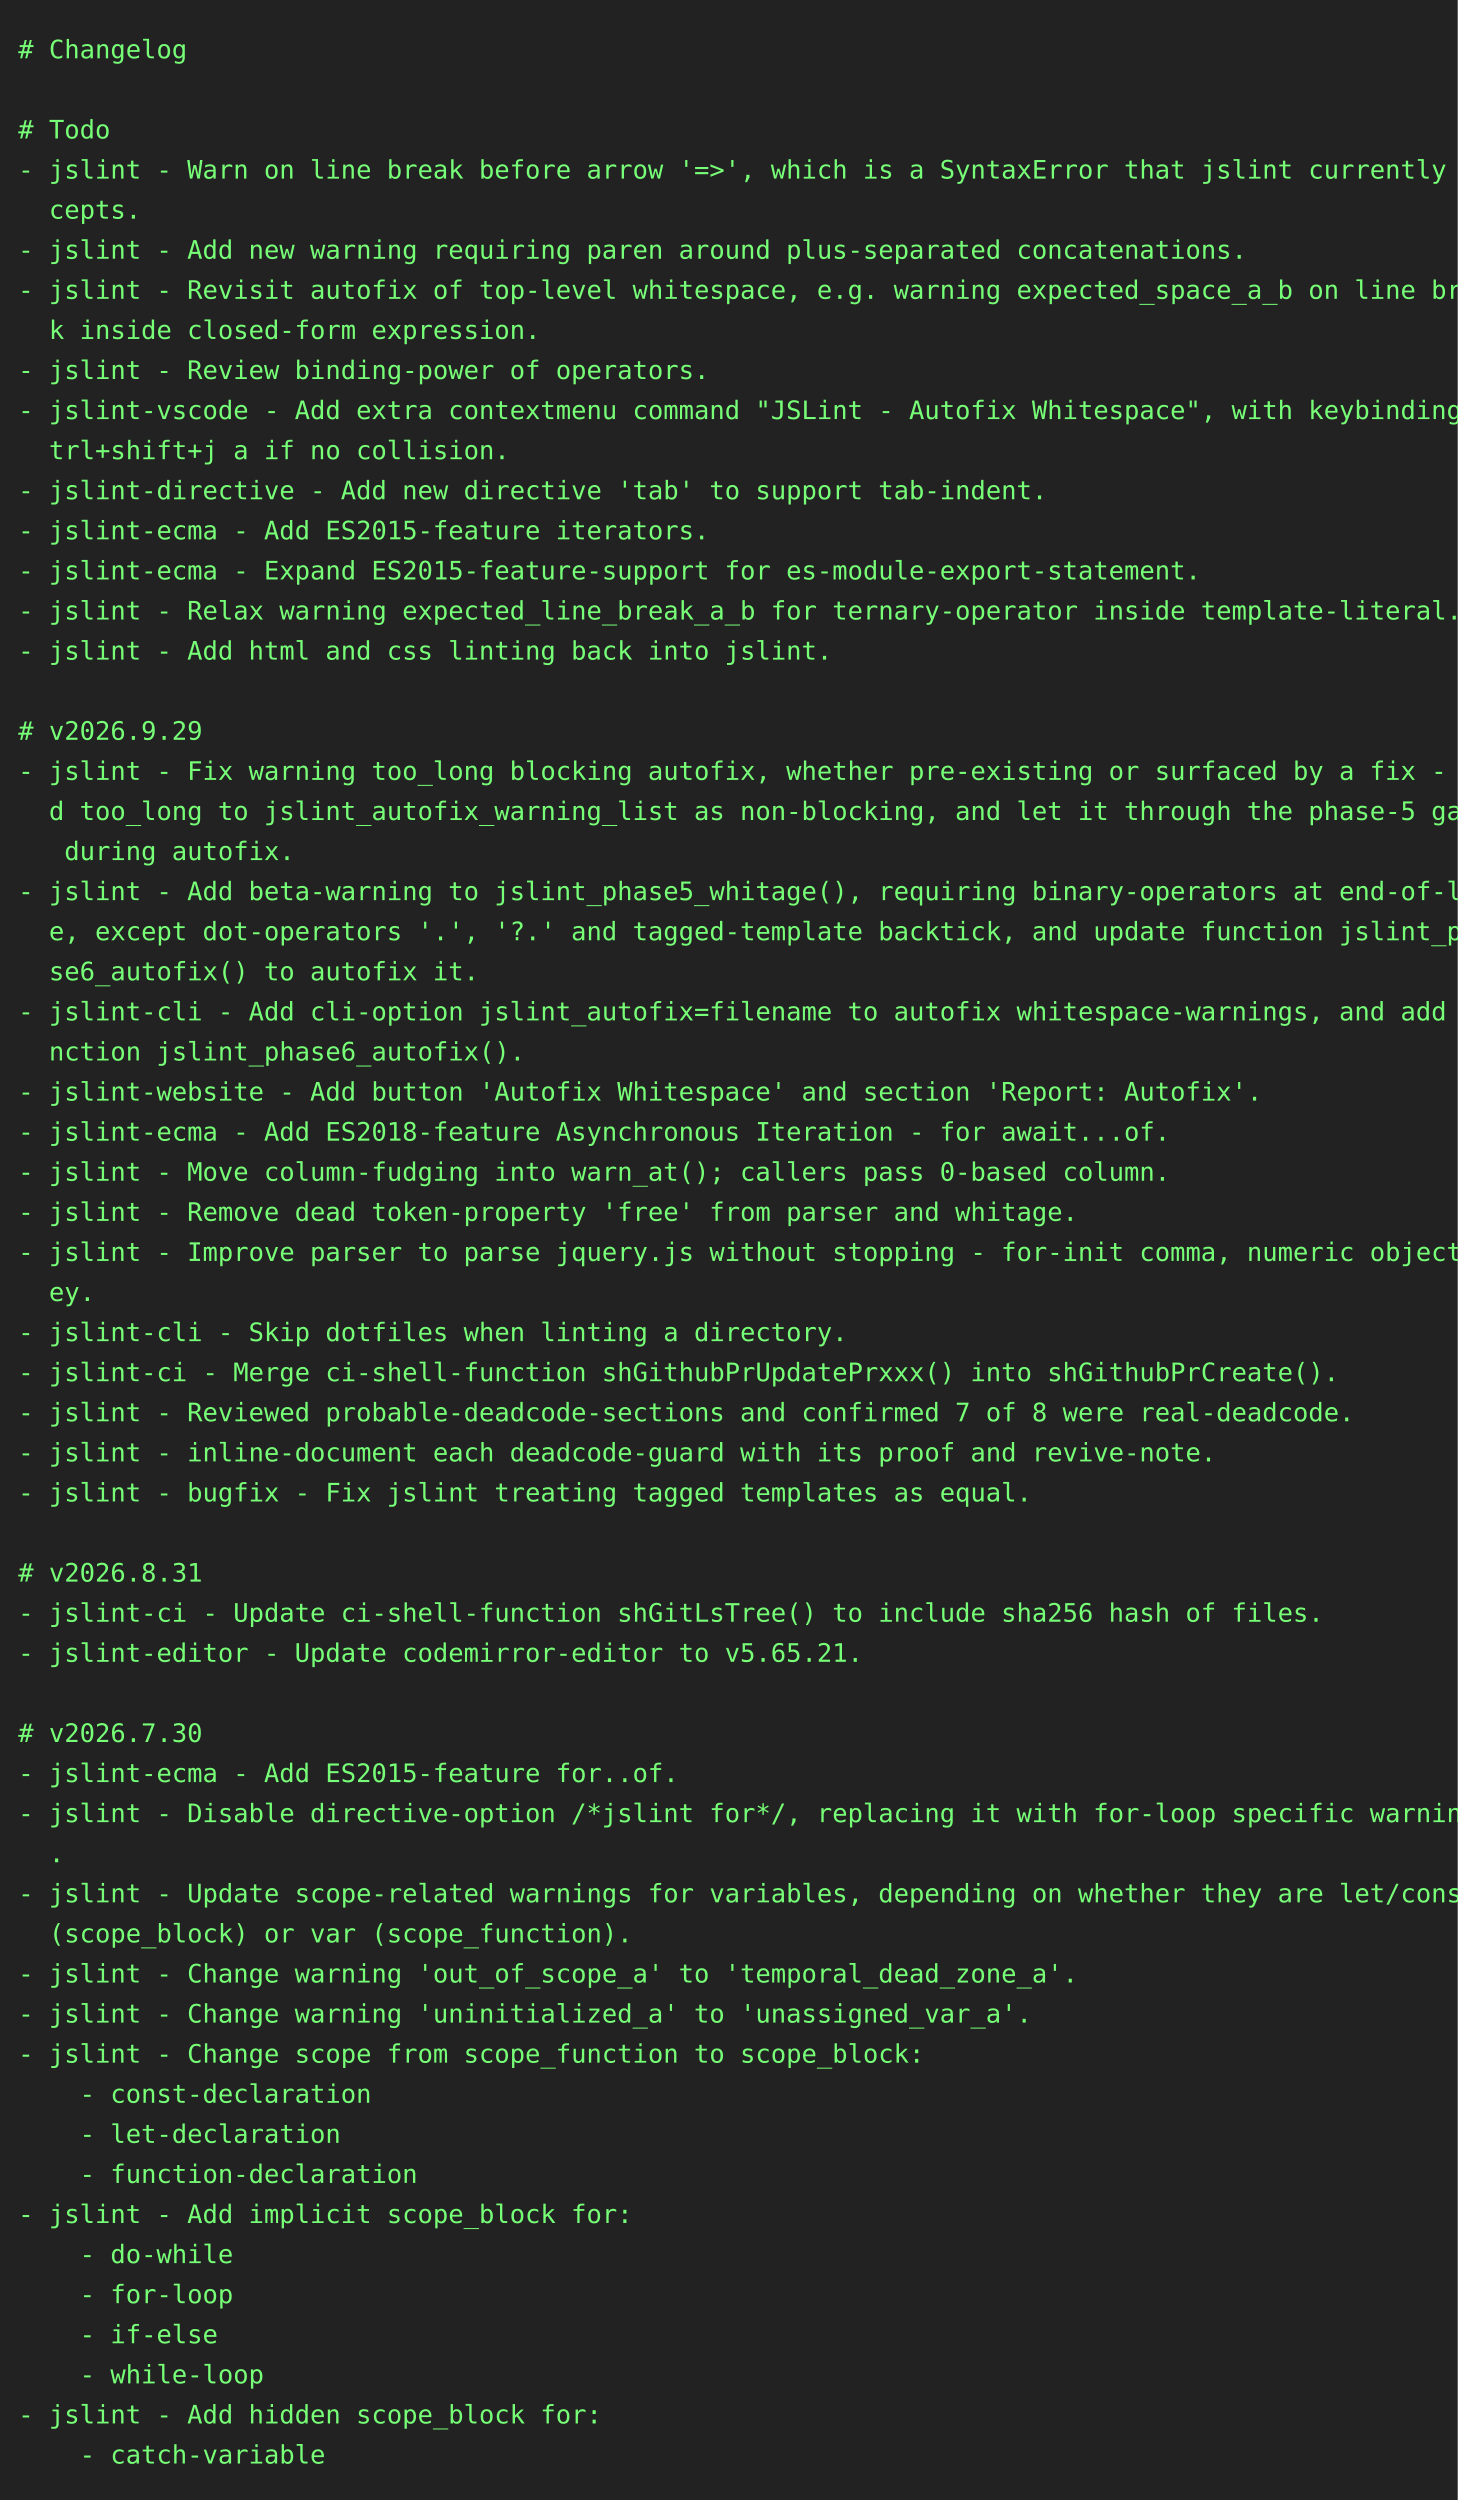
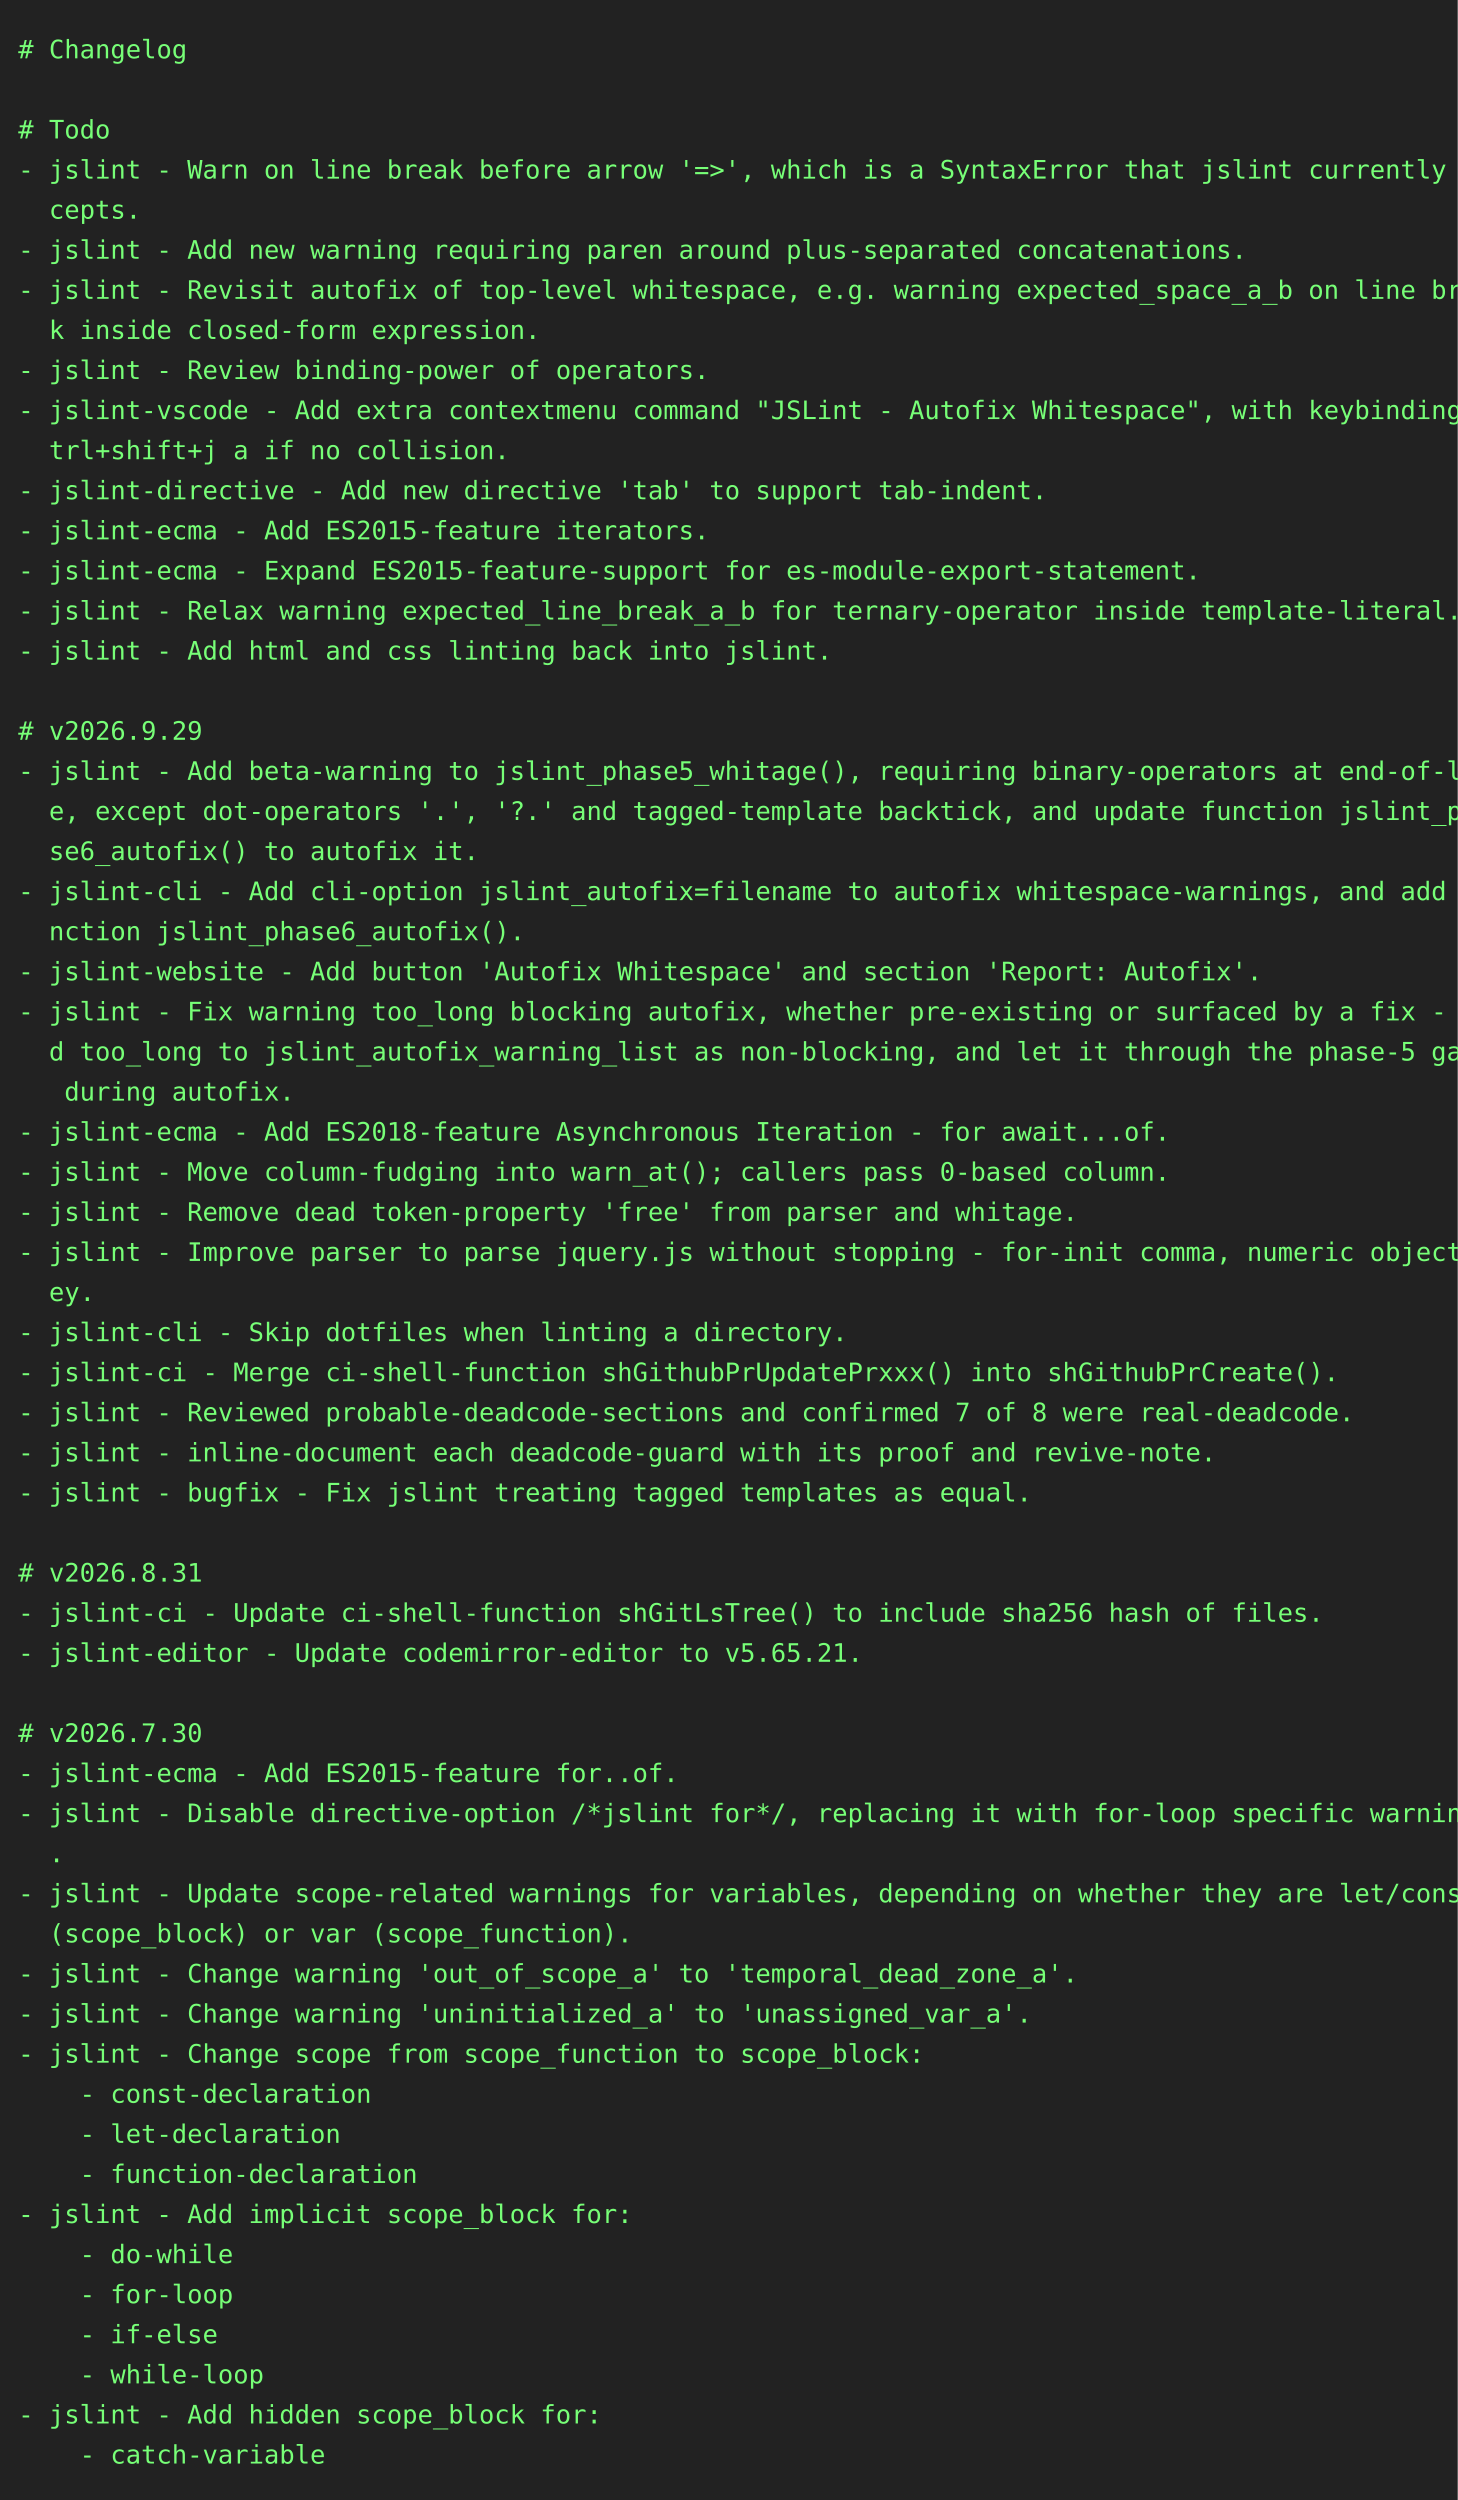
<svg xmlns="http://www.w3.org/2000/svg" height="1372" width="800">
  <rect height="1372" fill="#222" width="800" />
  <text fill="#7f7" font-family="consolas, menlo, monospace" font-size="14" xml:space="preserve">
    <tspan lengthAdjust="spacingAndGlyphs" textLength="768" x="10" y="32"># Changelog                                                                                      </tspan>
    <tspan lengthAdjust="spacingAndGlyphs" textLength="768" x="10" y="54">                                                                                                 </tspan>
    <tspan lengthAdjust="spacingAndGlyphs" textLength="768" x="10" y="76"># Todo                                                                                           </tspan>
    <tspan lengthAdjust="spacingAndGlyphs" textLength="768" x="10" y="98">- jslint - Warn on line break before arrow '=&gt;', which is a SyntaxError that jslint currently ac\</tspan>
    <tspan lengthAdjust="spacingAndGlyphs" textLength="768" x="10" y="120">  cepts.                                                                                         </tspan>
    <tspan lengthAdjust="spacingAndGlyphs" textLength="768" x="10" y="142">- jslint - Add new warning requiring paren around plus-separated concatenations.                 </tspan>
    <tspan lengthAdjust="spacingAndGlyphs" textLength="768" x="10" y="164">- jslint - Revisit autofix of top-level whitespace, e.g. warning expected_space_a_b on line brea\</tspan>
    <tspan lengthAdjust="spacingAndGlyphs" textLength="768" x="10" y="186">  k inside closed-form expression.                                                               </tspan>
    <tspan lengthAdjust="spacingAndGlyphs" textLength="768" x="10" y="208">- jslint - Review binding-power of operators.                                                    </tspan>
    <tspan lengthAdjust="spacingAndGlyphs" textLength="768" x="10" y="230">- jslint-vscode - Add extra contextmenu command "JSLint - Autofix Whitespace", with keybinding c\</tspan>
    <tspan lengthAdjust="spacingAndGlyphs" textLength="768" x="10" y="252">  trl+shift+j a if no collision.                                                                 </tspan>
    <tspan lengthAdjust="spacingAndGlyphs" textLength="768" x="10" y="274">- jslint-directive - Add new directive 'tab' to support tab-indent.                              </tspan>
    <tspan lengthAdjust="spacingAndGlyphs" textLength="768" x="10" y="296">- jslint-ecma - Add ES2015-feature iterators.                                                    </tspan>
    <tspan lengthAdjust="spacingAndGlyphs" textLength="768" x="10" y="318">- jslint-ecma - Expand ES2015-feature-support for es-module-export-statement.                    </tspan>
    <tspan lengthAdjust="spacingAndGlyphs" textLength="768" x="10" y="340">- jslint - Relax warning expected_line_break_a_b for ternary-operator inside template-literal.   </tspan>
    <tspan lengthAdjust="spacingAndGlyphs" textLength="768" x="10" y="362">- jslint - Add html and css linting back into jslint.                                            </tspan>
    <tspan lengthAdjust="spacingAndGlyphs" textLength="768" x="10" y="384">                                                                                                 </tspan>
    <tspan lengthAdjust="spacingAndGlyphs" textLength="768" x="10" y="406"># v2026.9.29                                                                                     </tspan>
-     <tspan lengthAdjust="spacingAndGlyphs" textLength="768" x="10" y="428">- jslint - Fix warning too_long blocking autofix, whether pre-existing or surfaced by a fix - ad\</tspan>
-     <tspan lengthAdjust="spacingAndGlyphs" textLength="768" x="10" y="450">  d too_long to jslint_autofix_warning_list as non-blocking, and let it through the phase-5 gate\</tspan>
-     <tspan lengthAdjust="spacingAndGlyphs" textLength="768" x="10" y="472">   during autofix.                                                                               </tspan>
-     <tspan lengthAdjust="spacingAndGlyphs" textLength="768" x="10" y="494">- jslint - Add beta-warning to jslint_phase5_whitage(), requiring binary-operators at end-of-lin\</tspan>
-     <tspan lengthAdjust="spacingAndGlyphs" textLength="768" x="10" y="516">  e, except dot-operators '.', '?.' and tagged-template backtick, and update function jslint_pha\</tspan>
-     <tspan lengthAdjust="spacingAndGlyphs" textLength="768" x="10" y="538">  se6_autofix() to autofix it.                                                                   </tspan>
-     <tspan lengthAdjust="spacingAndGlyphs" textLength="768" x="10" y="560">- jslint-cli - Add cli-option jslint_autofix=filename to autofix whitespace-warnings, and add fu\</tspan>
-     <tspan lengthAdjust="spacingAndGlyphs" textLength="768" x="10" y="582">  nction jslint_phase6_autofix().                                                                </tspan>
-     <tspan lengthAdjust="spacingAndGlyphs" textLength="768" x="10" y="604">- jslint-website - Add button 'Autofix Whitespace' and section 'Report: Autofix'.                </tspan>
+     <tspan lengthAdjust="spacingAndGlyphs" textLength="768" x="10" y="428">- jslint - Add beta-warning to jslint_phase5_whitage(), requiring binary-operators at end-of-lin\</tspan>
+     <tspan lengthAdjust="spacingAndGlyphs" textLength="768" x="10" y="450">  e, except dot-operators '.', '?.' and tagged-template backtick, and update function jslint_pha\</tspan>
+     <tspan lengthAdjust="spacingAndGlyphs" textLength="768" x="10" y="472">  se6_autofix() to autofix it.                                                                   </tspan>
+     <tspan lengthAdjust="spacingAndGlyphs" textLength="768" x="10" y="494">- jslint-cli - Add cli-option jslint_autofix=filename to autofix whitespace-warnings, and add fu\</tspan>
+     <tspan lengthAdjust="spacingAndGlyphs" textLength="768" x="10" y="516">  nction jslint_phase6_autofix().                                                                </tspan>
+     <tspan lengthAdjust="spacingAndGlyphs" textLength="768" x="10" y="538">- jslint-website - Add button 'Autofix Whitespace' and section 'Report: Autofix'.                </tspan>
+     <tspan lengthAdjust="spacingAndGlyphs" textLength="768" x="10" y="560">- jslint - Fix warning too_long blocking autofix, whether pre-existing or surfaced by a fix - ad\</tspan>
+     <tspan lengthAdjust="spacingAndGlyphs" textLength="768" x="10" y="582">  d too_long to jslint_autofix_warning_list as non-blocking, and let it through the phase-5 gate\</tspan>
+     <tspan lengthAdjust="spacingAndGlyphs" textLength="768" x="10" y="604">   during autofix.                                                                               </tspan>
    <tspan lengthAdjust="spacingAndGlyphs" textLength="768" x="10" y="626">- jslint-ecma - Add ES2018-feature Asynchronous Iteration - for await...of.                      </tspan>
    <tspan lengthAdjust="spacingAndGlyphs" textLength="768" x="10" y="648">- jslint - Move column-fudging into warn_at(); callers pass 0-based column.                      </tspan>
    <tspan lengthAdjust="spacingAndGlyphs" textLength="768" x="10" y="670">- jslint - Remove dead token-property 'free' from parser and whitage.                            </tspan>
    <tspan lengthAdjust="spacingAndGlyphs" textLength="768" x="10" y="692">- jslint - Improve parser to parse jquery.js without stopping - for-init comma, numeric object-k\</tspan>
    <tspan lengthAdjust="spacingAndGlyphs" textLength="768" x="10" y="714">  ey.                                                                                            </tspan>
    <tspan lengthAdjust="spacingAndGlyphs" textLength="768" x="10" y="736">- jslint-cli - Skip dotfiles when linting a directory.                                           </tspan>
    <tspan lengthAdjust="spacingAndGlyphs" textLength="768" x="10" y="758">- jslint-ci - Merge ci-shell-function shGithubPrUpdatePrxxx() into shGithubPrCreate().           </tspan>
    <tspan lengthAdjust="spacingAndGlyphs" textLength="768" x="10" y="780">- jslint - Reviewed probable-deadcode-sections and confirmed 7 of 8 were real-deadcode.          </tspan>
    <tspan lengthAdjust="spacingAndGlyphs" textLength="768" x="10" y="802">- jslint - inline-document each deadcode-guard with its proof and revive-note.                   </tspan>
    <tspan lengthAdjust="spacingAndGlyphs" textLength="768" x="10" y="824">- jslint - bugfix - Fix jslint treating tagged templates as equal.                               </tspan>
    <tspan lengthAdjust="spacingAndGlyphs" textLength="768" x="10" y="846">                                                                                                 </tspan>
    <tspan lengthAdjust="spacingAndGlyphs" textLength="768" x="10" y="868"># v2026.8.31                                                                                     </tspan>
    <tspan lengthAdjust="spacingAndGlyphs" textLength="768" x="10" y="890">- jslint-ci - Update ci-shell-function shGitLsTree() to include sha256 hash of files.            </tspan>
    <tspan lengthAdjust="spacingAndGlyphs" textLength="768" x="10" y="912">- jslint-editor - Update codemirror-editor to v5.65.21.                                          </tspan>
    <tspan lengthAdjust="spacingAndGlyphs" textLength="768" x="10" y="934">                                                                                                 </tspan>
    <tspan lengthAdjust="spacingAndGlyphs" textLength="768" x="10" y="956"># v2026.7.30                                                                                     </tspan>
    <tspan lengthAdjust="spacingAndGlyphs" textLength="768" x="10" y="978">- jslint-ecma - Add ES2015-feature for..of.                                                      </tspan>
    <tspan lengthAdjust="spacingAndGlyphs" textLength="768" x="10" y="1000">- jslint - Disable directive-option /*jslint for*/, replacing it with for-loop specific warnings\</tspan>
    <tspan lengthAdjust="spacingAndGlyphs" textLength="768" x="10" y="1022">  .                                                                                              </tspan>
    <tspan lengthAdjust="spacingAndGlyphs" textLength="768" x="10" y="1044">- jslint - Update scope-related warnings for variables, depending on whether they are let/const \</tspan>
    <tspan lengthAdjust="spacingAndGlyphs" textLength="768" x="10" y="1066">  (scope_block) or var (scope_function).                                                         </tspan>
    <tspan lengthAdjust="spacingAndGlyphs" textLength="768" x="10" y="1088">- jslint - Change warning 'out_of_scope_a' to 'temporal_dead_zone_a'.                            </tspan>
    <tspan lengthAdjust="spacingAndGlyphs" textLength="768" x="10" y="1110">- jslint - Change warning 'uninitialized_a' to 'unassigned_var_a'.                               </tspan>
    <tspan lengthAdjust="spacingAndGlyphs" textLength="768" x="10" y="1132">- jslint - Change scope from scope_function to scope_block:                                      </tspan>
    <tspan lengthAdjust="spacingAndGlyphs" textLength="768" x="10" y="1154">    - const-declaration                                                                          </tspan>
    <tspan lengthAdjust="spacingAndGlyphs" textLength="768" x="10" y="1176">    - let-declaration                                                                            </tspan>
    <tspan lengthAdjust="spacingAndGlyphs" textLength="768" x="10" y="1198">    - function-declaration                                                                       </tspan>
    <tspan lengthAdjust="spacingAndGlyphs" textLength="768" x="10" y="1220">- jslint - Add implicit scope_block for:                                                         </tspan>
    <tspan lengthAdjust="spacingAndGlyphs" textLength="768" x="10" y="1242">    - do-while                                                                                   </tspan>
    <tspan lengthAdjust="spacingAndGlyphs" textLength="768" x="10" y="1264">    - for-loop                                                                                   </tspan>
    <tspan lengthAdjust="spacingAndGlyphs" textLength="768" x="10" y="1286">    - if-else                                                                                    </tspan>
    <tspan lengthAdjust="spacingAndGlyphs" textLength="768" x="10" y="1308">    - while-loop                                                                                 </tspan>
    <tspan lengthAdjust="spacingAndGlyphs" textLength="768" x="10" y="1330">- jslint - Add hidden scope_block for:                                                           </tspan>
    <tspan lengthAdjust="spacingAndGlyphs" textLength="768" x="10" y="1352">    - catch-variable                                                                             </tspan>
  </text>
</svg>
